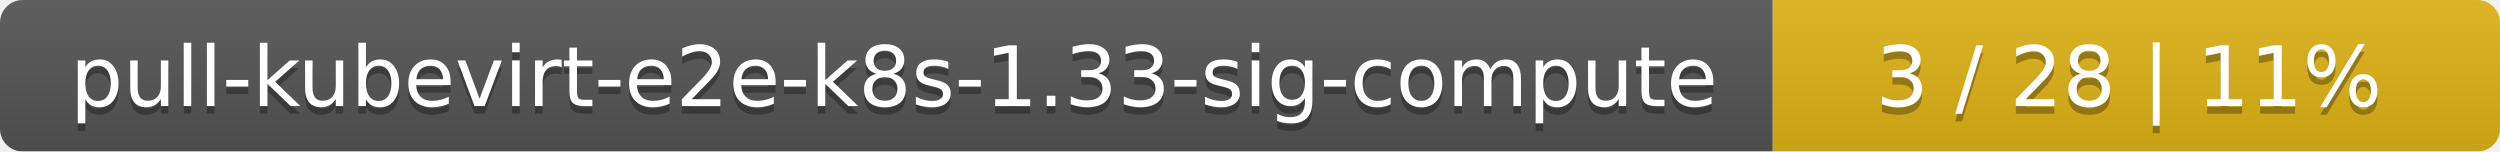
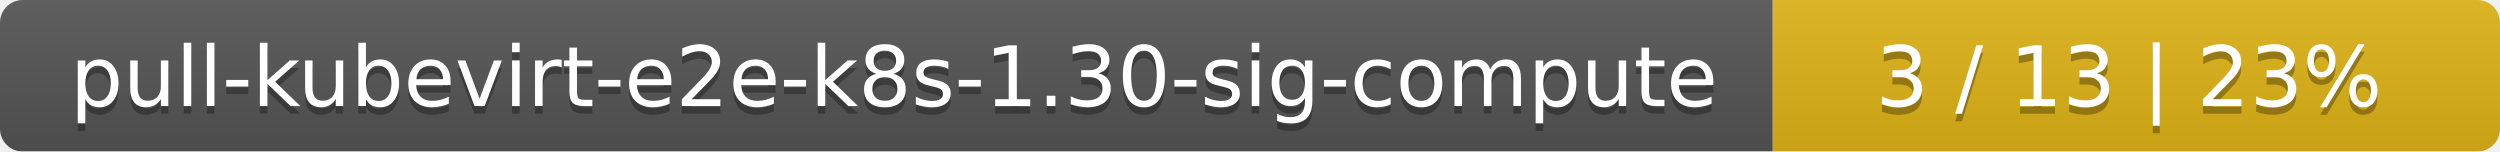
<svg xmlns="http://www.w3.org/2000/svg" width="330" height="20">
  <linearGradient id="smooth" x2="0" y2="100%">
    <stop offset="0" stop-color="#bbb" stop-opacity=".1" />
    <stop offset="1" stop-opacity=".1" />
  </linearGradient>
  <mask id="round">
    <rect width="330" height="20" rx="3" fill="#fff" />
  </mask>
  <g mask="url(#round)">
    <rect width="234" height="20" fill="#555" />
    <rect x="234" width="96" height="20" fill="#dfb317" />
    <rect width="330" height="20" fill="url(#smooth)" />
  </g>
  <g fill="#fff" text-anchor="middle" font-family="DejaVu Sans,Verdana,Geneva,sans-serif" font-size="11">
-     <text x="118" y="15" fill="#010101" fill-opacity=".3">pull-kubevirt-e2e-k8s-1.33-sig-compute</text>
-     <text x="118" y="14">pull-kubevirt-e2e-k8s-1.33-sig-compute</text>
-     <text x="281" y="15" fill="#010101" fill-opacity=".3">3 / 28    |    11%</text>
-     <text x="281" y="14">3 / 28    |    11%</text>
+     <text x="118" y="15" fill="#010101" fill-opacity=".3">pull-kubevirt-e2e-k8s-1.30-sig-compute</text>
+     <text x="118" y="14">pull-kubevirt-e2e-k8s-1.30-sig-compute</text>
+     <text x="281" y="15" fill="#010101" fill-opacity=".3">3 / 13    |    23%</text>
+     <text x="281" y="14">3 / 13    |    23%</text>
  </g>
</svg>
